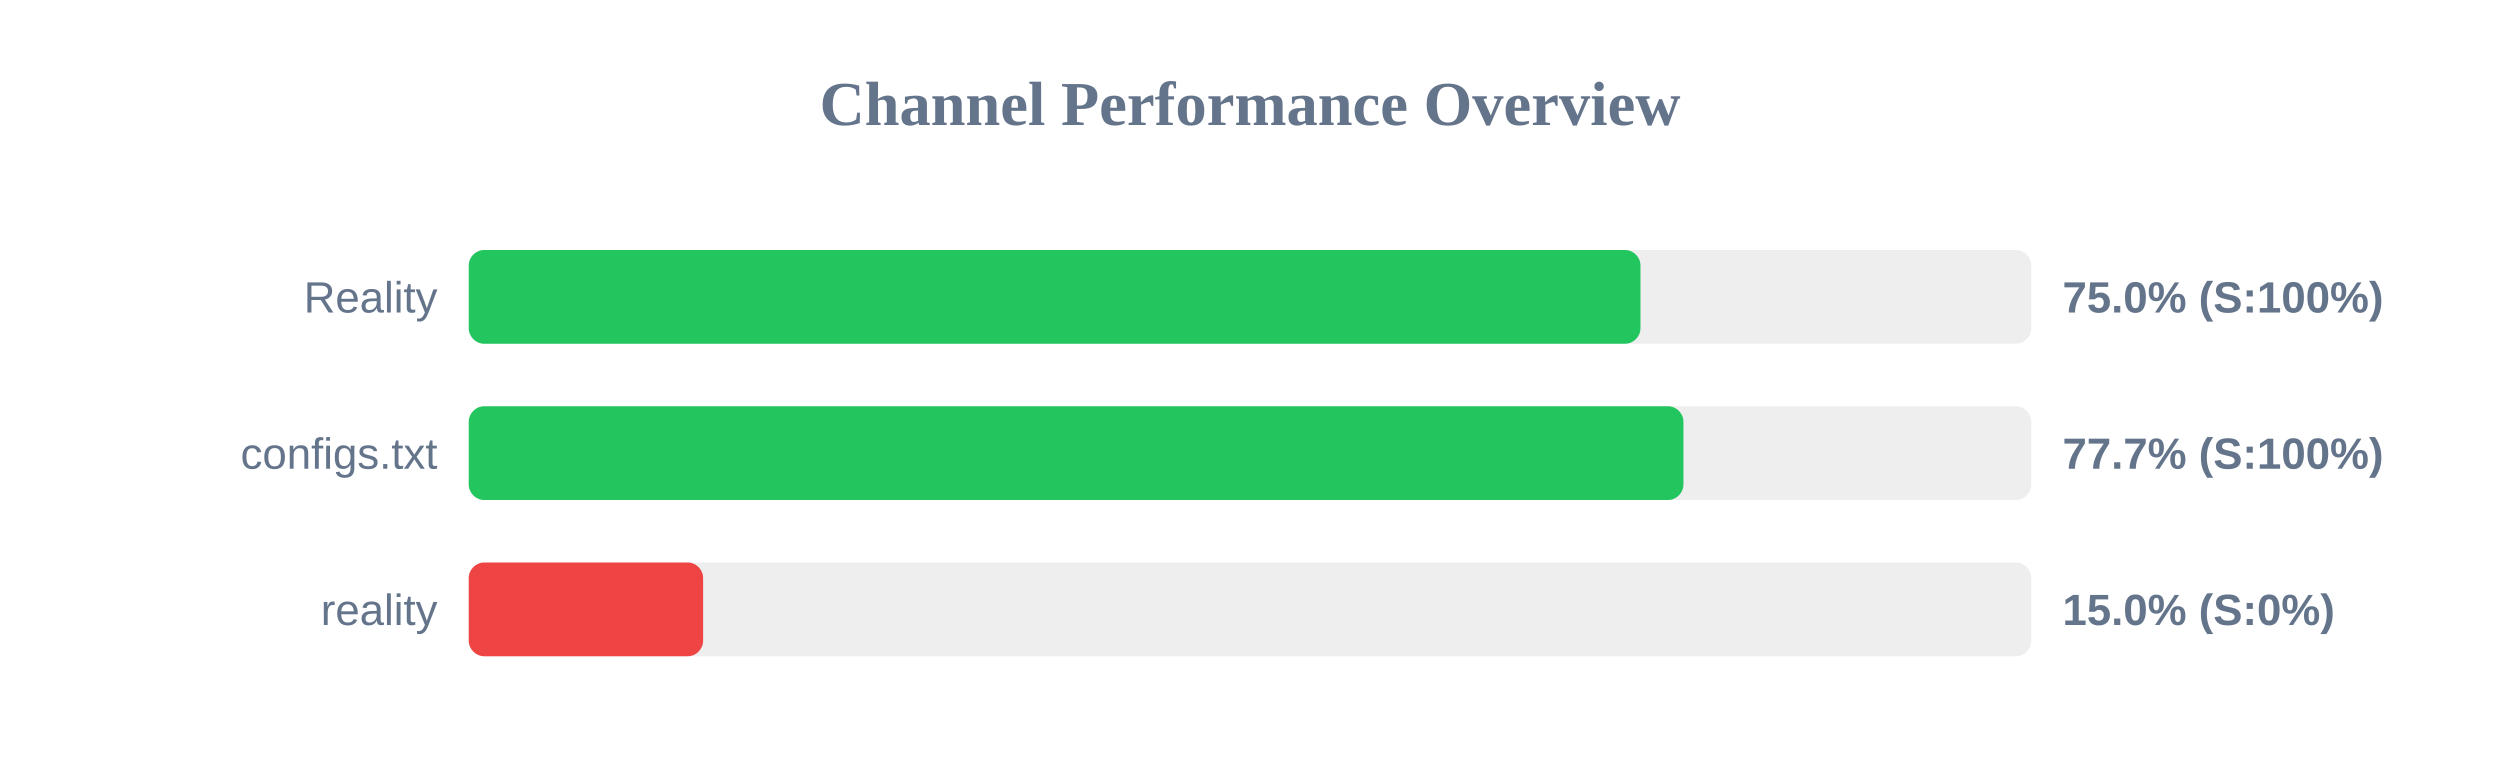
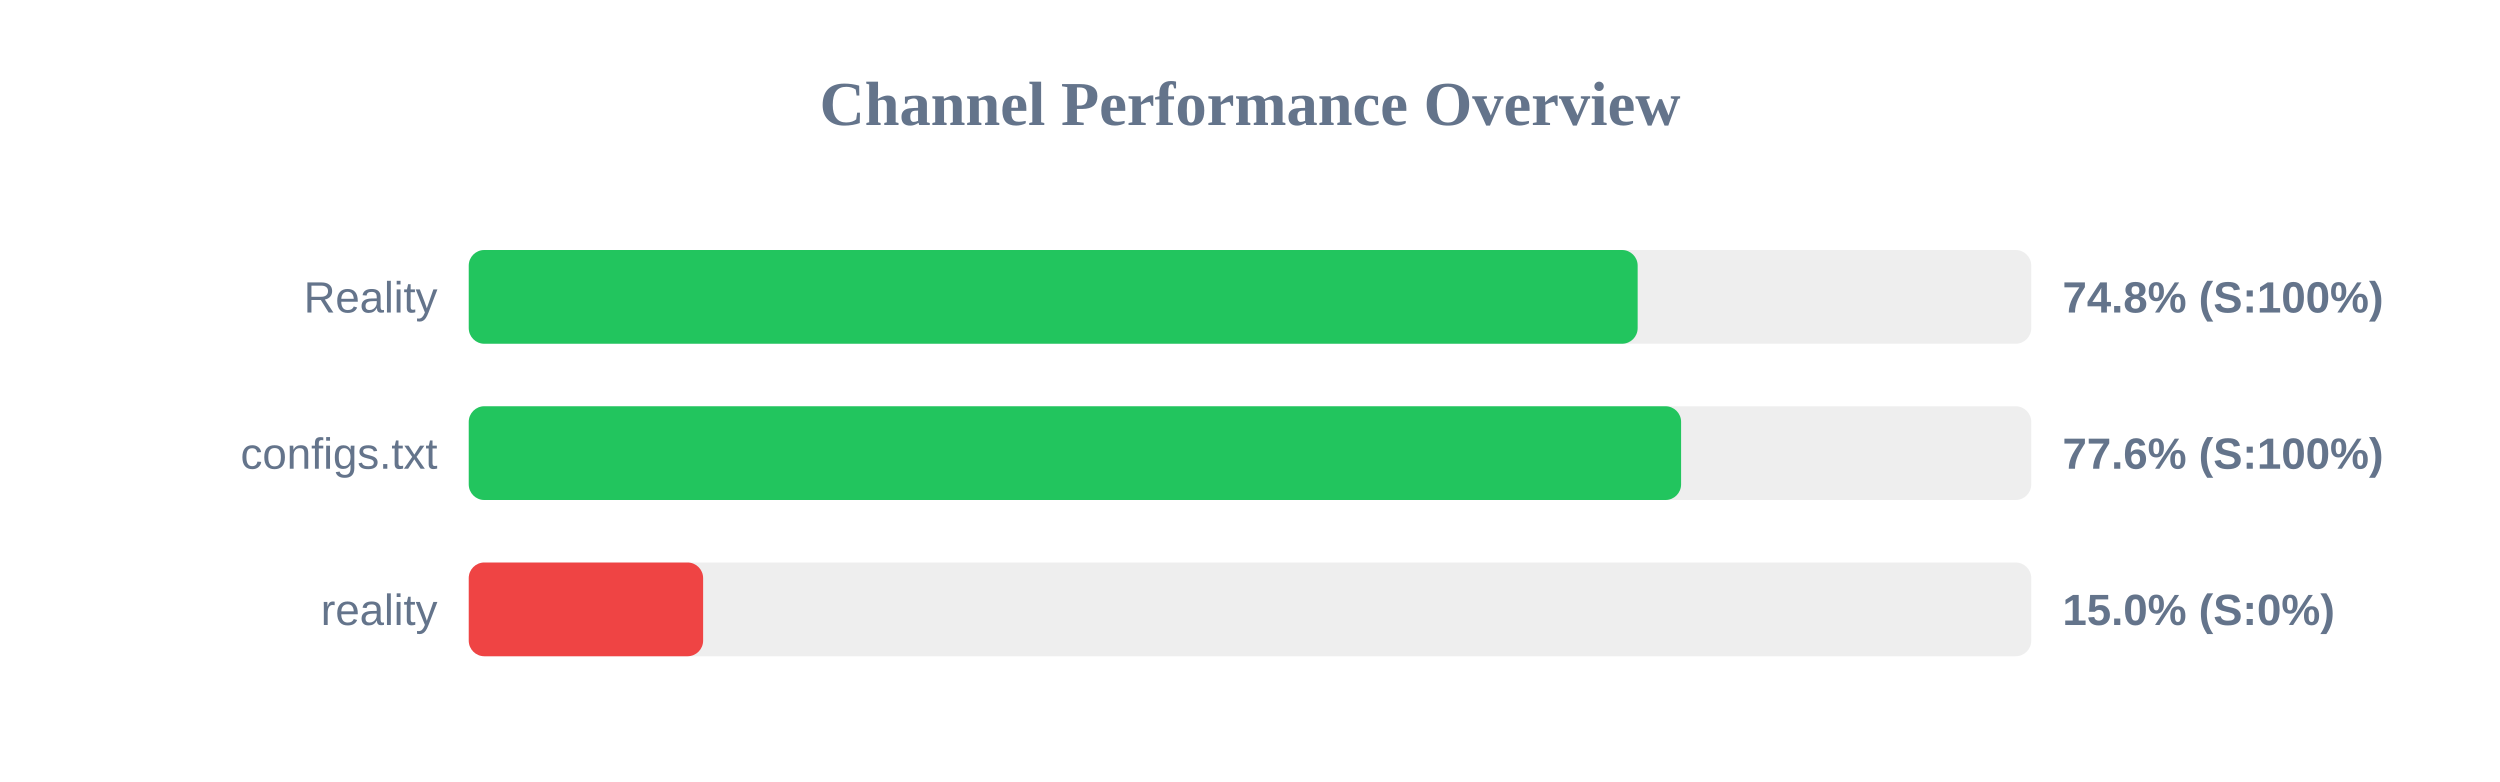
<svg xmlns="http://www.w3.org/2000/svg" width="800" height="250" version="1.1">
  <style>
        .row { font: 14px Arial; fill: #64748b; }
        .score { font: bold 14px Arial; fill: #64748b; }
    </style>
  <text x="400" y="40" text-anchor="middle" font-size="20px" font-weight="bold" fill="#64748b">Channel Performance Overview</text>
  <rect x="150" y="80" width="500" height="30" fill="#eee" rx="5" />
-   <rect x="150" y="80" width="374.95" height="30" fill="#22c55e" rx="5" />
+   <rect x="150" y="80" width="374.05" height="30" fill="#22c55e" rx="5" />
  <text x="140" y="100" text-anchor="end" class="row">Reality</text>
-   <text x="660" y="100" text-anchor="start" class="score">75.0% (S:100%)</text>
+   <text x="660" y="100" text-anchor="start" class="score">74.8% (S:100%)</text>
  <rect x="150" y="130" width="500" height="30" fill="#eee" rx="5" />
-   <rect x="150" y="130" width="388.7" height="30" fill="#22c55e" rx="5" />
+   <rect x="150" y="130" width="387.95" height="30" fill="#22c55e" rx="5" />
  <text x="140" y="150" text-anchor="end" class="row">configs.txt</text>
-   <text x="660" y="150" text-anchor="start" class="score">77.7% (S:100%)</text>
+   <text x="660" y="150" text-anchor="start" class="score">77.6% (S:100%)</text>
  <rect x="150" y="180" width="500" height="30" fill="#eee" rx="5" />
  <rect x="150" y="180" width="75.0" height="30" fill="#ef4444" rx="5" />
  <text x="140" y="200" text-anchor="end" class="row">reality</text>
  <text x="660" y="200" text-anchor="start" class="score">15.0% (S:0%)</text>
</svg>
